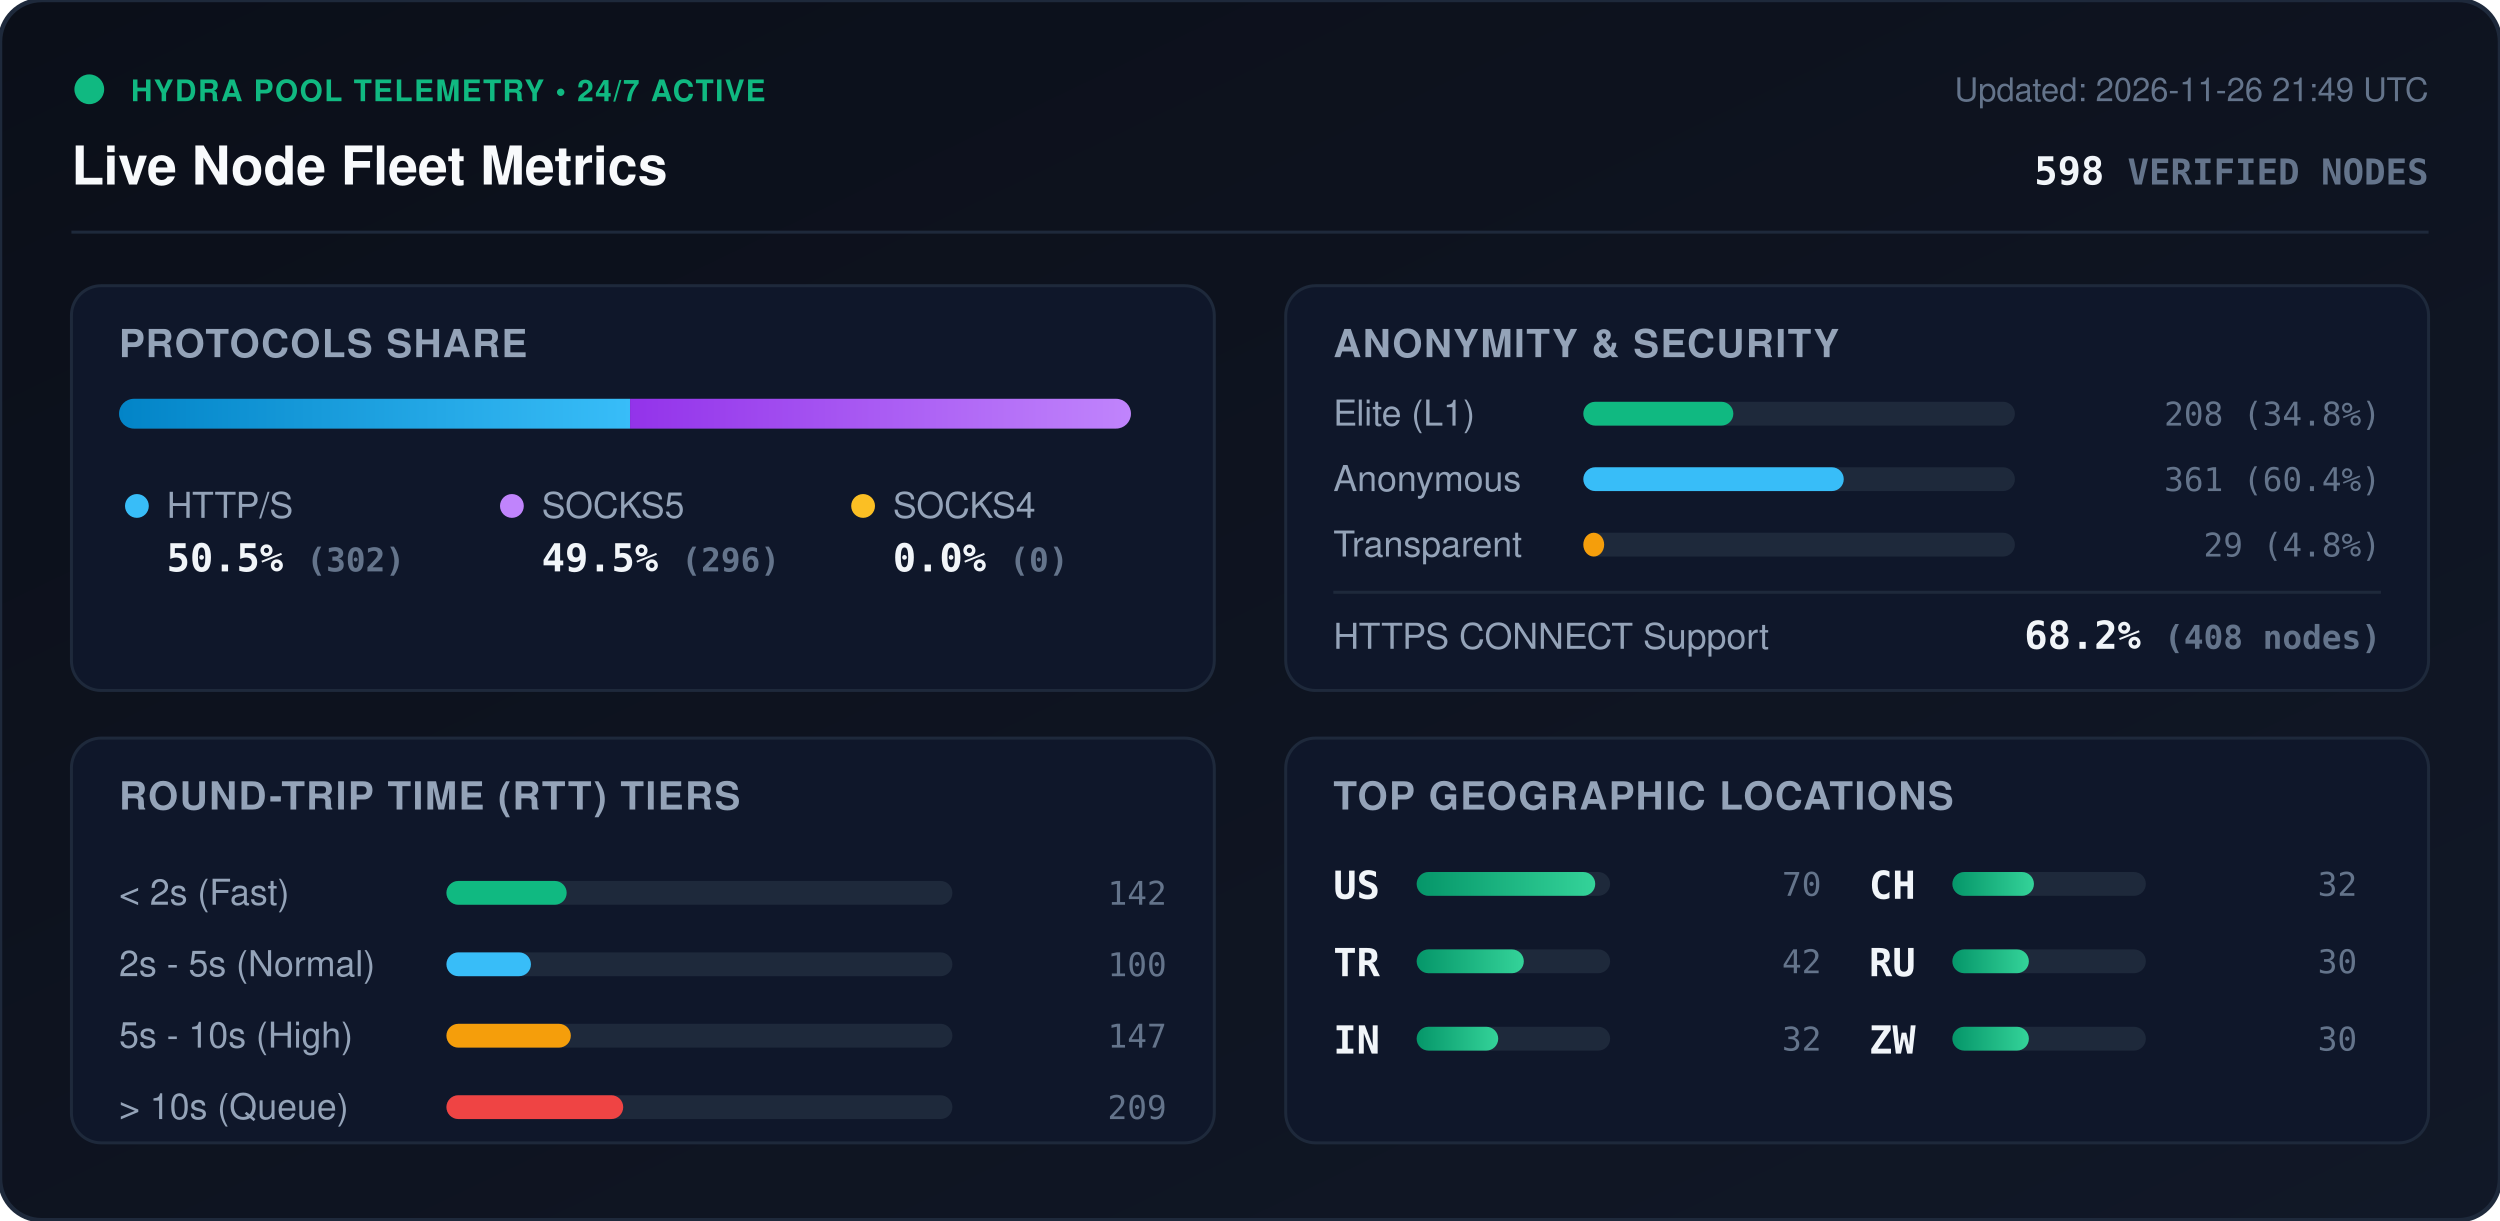
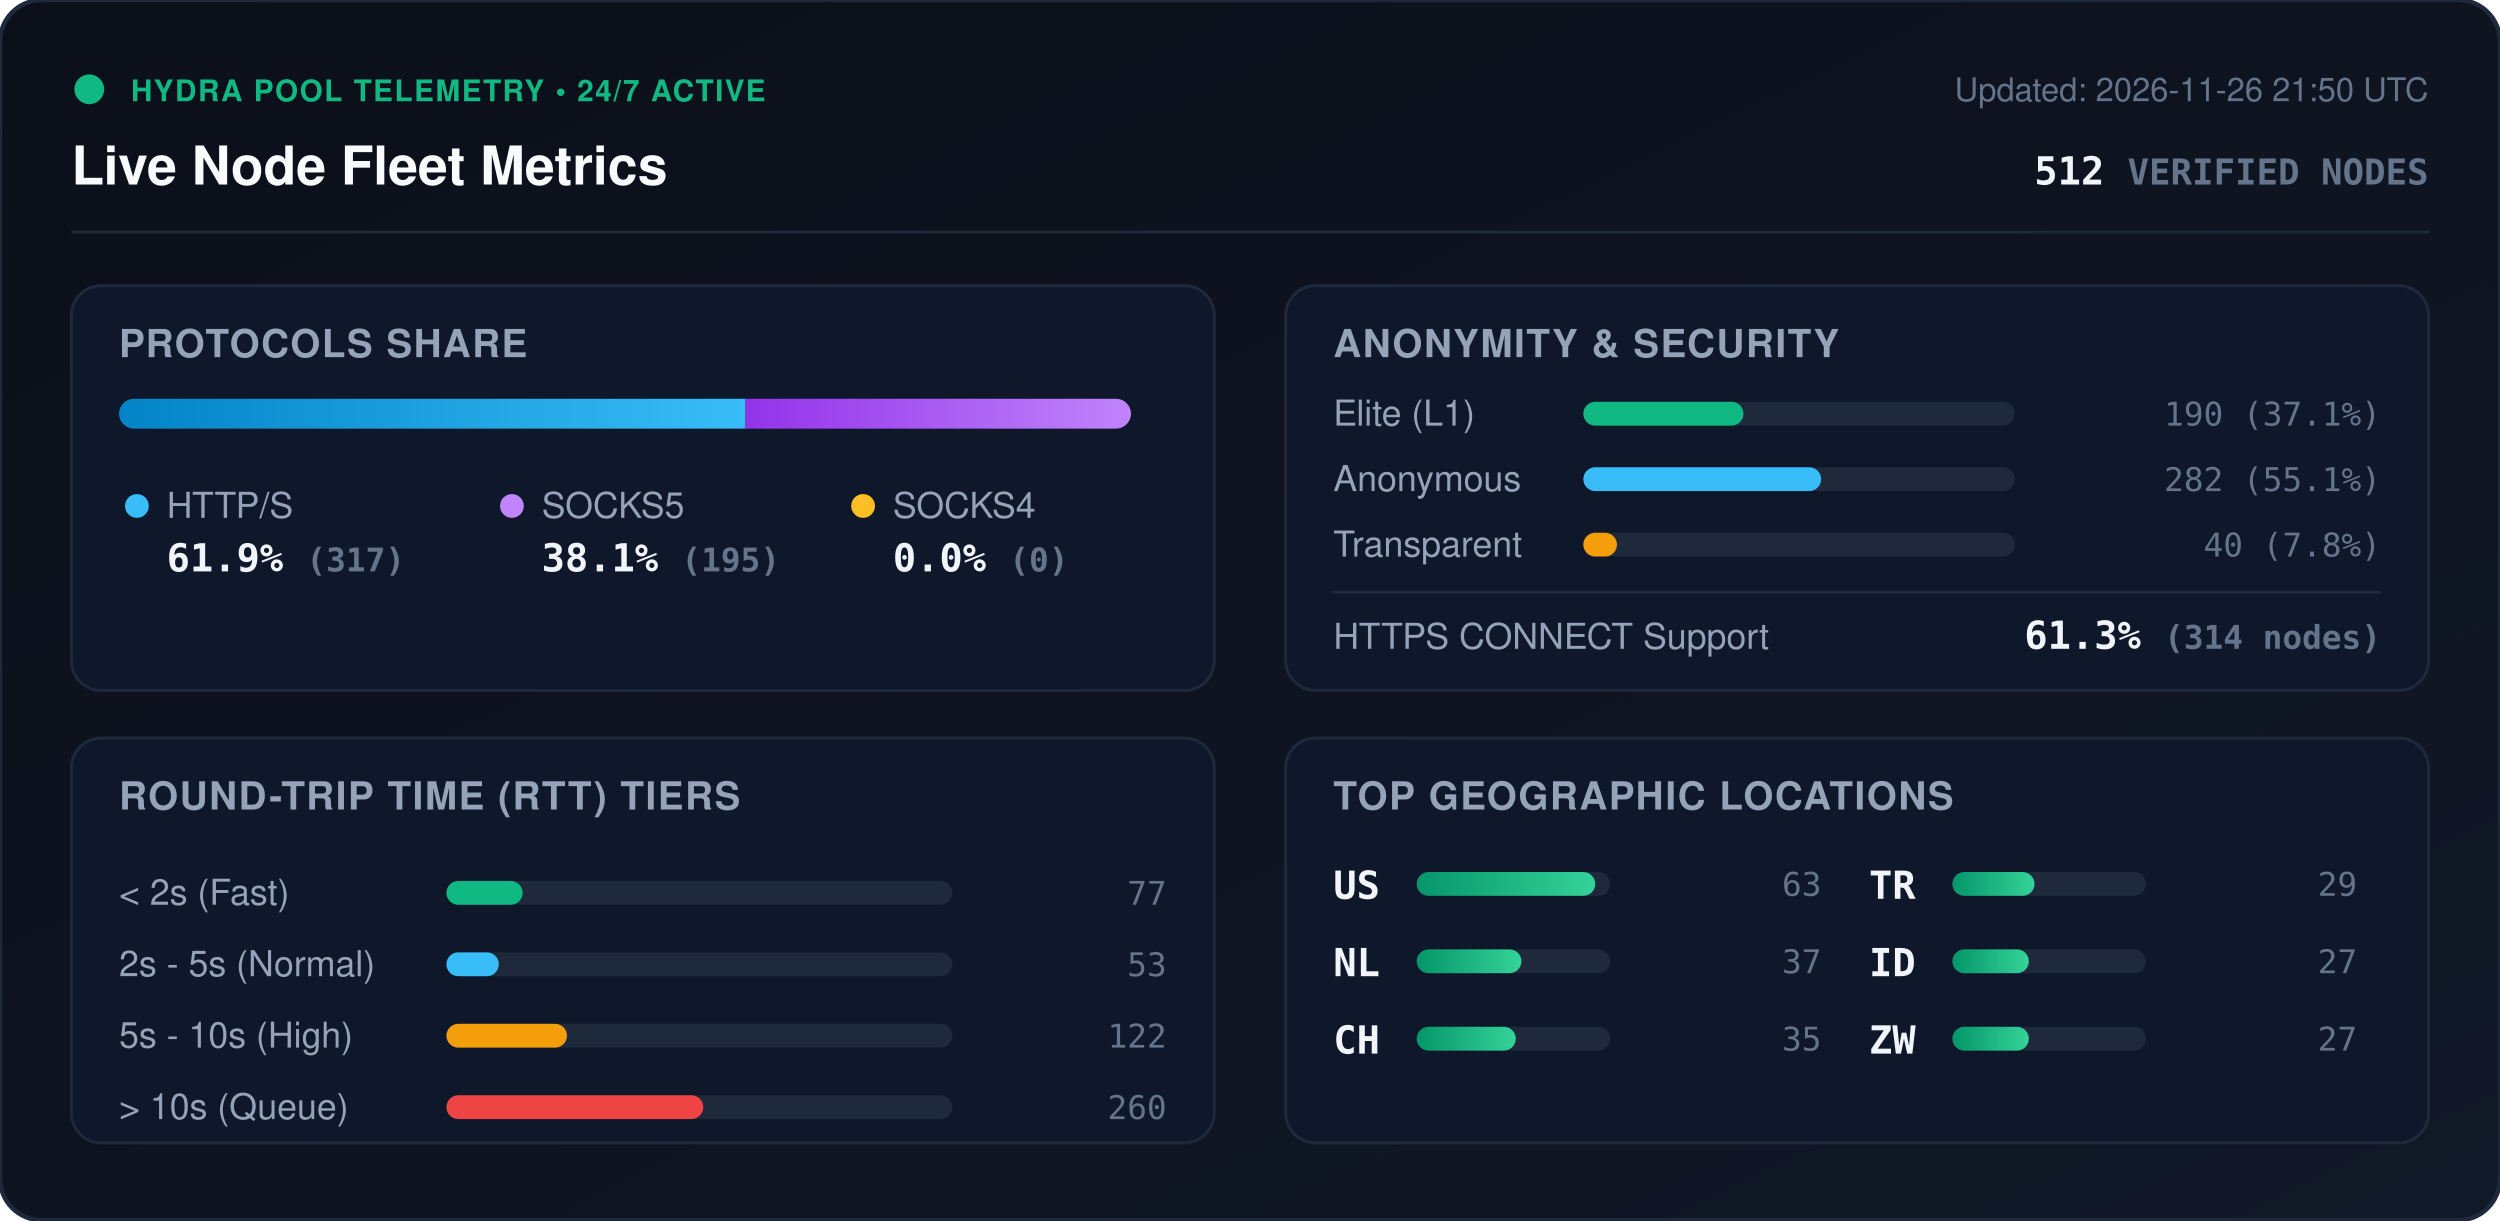
<svg xmlns="http://www.w3.org/2000/svg" viewBox="0 0 840 410" width="840" height="410" style="max-width: 100%; height: auto;">
  <defs>
    <linearGradient id="bg" x1="0%" y1="0%" x2="100%" y2="100%">
      <stop offset="0%" stop-color="#0b0f19" />
      <stop offset="100%" stop-color="#111827" />
    </linearGradient>
    <linearGradient id="bar-http" x1="0%" y1="0%" x2="100%" y2="0%">
      <stop offset="0%" stop-color="#0284c7" />
      <stop offset="100%" stop-color="#38bdf8" />
    </linearGradient>
    <linearGradient id="bar-socks5" x1="0%" y1="0%" x2="100%" y2="0%">
      <stop offset="0%" stop-color="#9333ea" />
      <stop offset="100%" stop-color="#c084fc" />
    </linearGradient>
    <linearGradient id="bar-socks4" x1="0%" y1="0%" x2="100%" y2="0%">
      <stop offset="0%" stop-color="#d97706" />
      <stop offset="100%" stop-color="#fbbf24" />
    </linearGradient>
    <linearGradient id="bar-green" x1="0%" y1="0%" x2="100%" y2="0%">
      <stop offset="0%" stop-color="#059669" />
      <stop offset="100%" stop-color="#34d399" />
    </linearGradient>
    <clipPath id="prog-track-clip">
      <rect width="340.0" height="10" rx="5" />
    </clipPath>
    <style>
      .title { font: 700 18px -apple-system, BlinkMacSystemFont, 'Segoe UI', Helvetica, Arial, sans-serif; fill: #f8fafc; }
      .sub { font: 500 11px -apple-system, BlinkMacSystemFont, 'Segoe UI', Helvetica, Arial, sans-serif; fill: #64748b; }
      .section-hdr { font: 600 13px -apple-system, BlinkMacSystemFont, 'Segoe UI', Helvetica, Arial, sans-serif; fill: #94a3b8; letter-spacing: 0.5px; }
      .metric-val { font: 700 13px -apple-system, BlinkMacSystemFont, 'Segoe UI', Helvetica, Arial, sans-serif; fill: #f1f5f9; }
      .metric-lbl { font: 500 12px -apple-system, BlinkMacSystemFont, 'Segoe UI', Helvetica, Arial, sans-serif; fill: #94a3b8; }
      .badge-txt { font: 700 10px -apple-system, BlinkMacSystemFont, 'Segoe UI', Helvetica, Arial, sans-serif; fill: #10b981; letter-spacing: 0.5px; }
      .mono { font-family: ui-monospace, SFMono-Regular, Menlo, Monaco, Consolas, monospace; }
      .pulse { animation: beacon 2s infinite ease-in-out; }
      @keyframes beacon { 0%, 100% { opacity: 1; } 50% { opacity: 0.35; } }
    </style>
  </defs>
  <rect width="840" height="410" rx="14" fill="url(#bg)" stroke="#1e293b" stroke-width="1.5" />
  <g transform="translate(24, 24)">
    <circle cx="6" cy="6" r="5" fill="#10b981" class="pulse" />
    <text x="20" y="10" class="badge-txt">HYDRA POOL TELEMETRY • 24/7 ACTIVE</text>
    <text x="0" y="38" class="title">Live Node Fleet Metrics</text>
-     <text x="792" y="10" text-anchor="end" class="sub">Updated: 2026-11-26 21:49 UTC</text>
-     <text x="792" y="38" text-anchor="end" class="metric-val mono" fill="#38bdf8">598 <tspan font-size="12" fill="#64748b">VERIFIED NODES</tspan>
+     <text x="792" y="10" text-anchor="end" class="sub">Updated: 2026-11-26 21:50 UTC</text>
+     <text x="792" y="38" text-anchor="end" class="metric-val mono" fill="#38bdf8">512 <tspan font-size="12" fill="#64748b">VERIFIED NODES</tspan>
    </text>
  </g>
  <line x1="24" y1="78" x2="816" y2="78" stroke="#1e293b" stroke-width="1" />
  <g transform="translate(24, 96)">
    <rect width="384" height="136" rx="10" fill="#0f172a" stroke="#1e293b" />
    <text x="16" y="24" class="section-hdr">PROTOCOLS SHARE</text>
    <g transform="translate(16, 38)">
      <rect width="340.0" height="10" rx="5" fill="#1e293b" />
      <g clip-path="url(#prog-track-clip)">
-         <rect x="0" width="171.7" height="10" fill="url(#bar-http)" />
-         <rect x="171.7" width="168.3" height="10" fill="url(#bar-socks5)" />
+         <rect x="0" width="210.5" height="10" fill="url(#bar-http)" />
+         <rect x="210.5" width="129.5" height="10" fill="url(#bar-socks5)" />
        <rect x="340.0" width="0.0" height="10" fill="url(#bar-socks4)" />
      </g>
    </g>
    <g transform="translate(16, 68)">
      <circle cx="6" cy="6" r="4" fill="#38bdf8" />
      <text x="16" y="10" class="metric-lbl">HTTP/S</text>
-       <text x="16" y="28" class="metric-val mono">50.5% <tspan font-size="11" fill="#64748b">(302)</tspan>
+       <text x="16" y="28" class="metric-val mono">61.9% <tspan font-size="11" fill="#64748b">(317)</tspan>
      </text>
      <circle cx="132" cy="6" r="4" fill="#c084fc" />
      <text x="142" y="10" class="metric-lbl">SOCKS5</text>
-       <text x="142" y="28" class="metric-val mono">49.5% <tspan font-size="11" fill="#64748b">(296)</tspan>
+       <text x="142" y="28" class="metric-val mono">38.1% <tspan font-size="11" fill="#64748b">(195)</tspan>
      </text>
      <circle cx="250" cy="6" r="4" fill="#fbbf24" />
      <text x="260" y="10" class="metric-lbl">SOCKS4</text>
      <text x="260" y="28" class="metric-val mono">0.0% <tspan font-size="11" fill="#64748b">(0)</tspan>
      </text>
    </g>
  </g>
  <g transform="translate(432, 96)">
    <rect width="384" height="136" rx="10" fill="#0f172a" stroke="#1e293b" />
    <text x="16" y="24" class="section-hdr">ANONYMITY &amp; SECURITY</text>
    <text x="16" y="47" class="metric-lbl">Elite (L1)</text>
    <rect x="100" y="39" width="145.0" height="8" rx="4" fill="#1e293b" />
-     <rect x="100" y="39" width="50.4" height="8" rx="4" fill="#10b981" />
-     <text x="368" y="47" text-anchor="end" class="mono sub" fill="#e2e8f0">208 (34.8%)</text>
+     <rect x="100" y="39" width="53.8" height="8" rx="4" fill="#10b981" />
+     <text x="368" y="47" text-anchor="end" class="mono sub" fill="#e2e8f0">190 (37.1%)</text>
    <text x="16" y="69" class="metric-lbl">Anonymous</text>
    <rect x="100" y="61" width="145.0" height="8" rx="4" fill="#1e293b" />
-     <rect x="100" y="61" width="87.5" height="8" rx="4" fill="#38bdf8" />
-     <text x="368" y="69" text-anchor="end" class="mono sub" fill="#e2e8f0">361 (60.4%)</text>
+     <rect x="100" y="61" width="79.9" height="8" rx="4" fill="#38bdf8" />
+     <text x="368" y="69" text-anchor="end" class="mono sub" fill="#e2e8f0">282 (55.1%)</text>
    <text x="16" y="91" class="metric-lbl">Transparent</text>
    <rect x="100" y="83" width="145.0" height="8" rx="4" fill="#1e293b" />
-     <rect x="100" y="83" width="7.0" height="8" rx="4" fill="#f59e0b" />
-     <text x="368" y="91" text-anchor="end" class="mono sub" fill="#e2e8f0">29 (4.8%)</text>
+     <rect x="100" y="83" width="11.3" height="8" rx="4" fill="#f59e0b" />
+     <text x="368" y="91" text-anchor="end" class="mono sub" fill="#e2e8f0">40 (7.8%)</text>
    <line x1="16" y1="103" x2="368" y2="103" stroke="#1e293b" stroke-width="1" />
    <text x="16" y="122" class="metric-lbl">HTTPS CONNECT Support</text>
-     <text x="368" y="122" text-anchor="end" class="metric-val mono" fill="#34d399">68.2% <tspan font-size="11" fill="#64748b">(408 nodes)</tspan>
+     <text x="368" y="122" text-anchor="end" class="metric-val mono" fill="#34d399">61.3% <tspan font-size="11" fill="#64748b">(314 nodes)</tspan>
    </text>
  </g>
  <g transform="translate(24, 248)">
    <rect width="384" height="136" rx="10" fill="#0f172a" stroke="#1e293b" />
    <text x="16" y="24" class="section-hdr">ROUND-TRIP TIME (RTT) TIERS</text>
    <g transform="translate(16, 42)">
      <text x="0" y="14" class="metric-lbl">&lt; 2s (Fast)</text>
      <rect x="110" y="6" width="170" height="8" rx="4" fill="#1e293b" />
-       <rect x="110" y="6" width="40.4" height="8" rx="4" fill="#10b981" />
-       <text x="352" y="14" text-anchor="end" class="mono sub">142</text>
+       <rect x="110" y="6" width="25.6" height="8" rx="4" fill="#10b981" />
+       <text x="352" y="14" text-anchor="end" class="mono sub">77</text>
      <text x="0" y="38" class="metric-lbl">2s - 5s (Normal)</text>
      <rect x="110" y="30" width="170" height="8" rx="4" fill="#1e293b" />
-       <rect x="110" y="30" width="28.4" height="8" rx="4" fill="#38bdf8" />
-       <text x="352" y="38" text-anchor="end" class="mono sub">100</text>
+       <rect x="110" y="30" width="17.6" height="8" rx="4" fill="#38bdf8" />
+       <text x="352" y="38" text-anchor="end" class="mono sub">53</text>
      <text x="0" y="62" class="metric-lbl">5s - 10s (High)</text>
      <rect x="110" y="54" width="170" height="8" rx="4" fill="#1e293b" />
-       <rect x="110" y="54" width="41.8" height="8" rx="4" fill="#f59e0b" />
-       <text x="352" y="62" text-anchor="end" class="mono sub">147</text>
+       <rect x="110" y="54" width="40.5" height="8" rx="4" fill="#f59e0b" />
+       <text x="352" y="62" text-anchor="end" class="mono sub">122</text>
      <text x="0" y="86" class="metric-lbl">&gt; 10s (Queue)</text>
      <rect x="110" y="78" width="170" height="8" rx="4" fill="#1e293b" />
-       <rect x="110" y="78" width="59.4" height="8" rx="4" fill="#ef4444" />
-       <text x="352" y="86" text-anchor="end" class="mono sub">209</text>
+       <rect x="110" y="78" width="86.3" height="8" rx="4" fill="#ef4444" />
+       <text x="352" y="86" text-anchor="end" class="mono sub">260</text>
    </g>
  </g>
  <g transform="translate(432, 248)">
    <rect width="384" height="136" rx="10" fill="#0f172a" stroke="#1e293b" />
    <text x="16" y="24" class="section-hdr">TOP GEOGRAPHIC LOCATIONS</text>
    <g transform="translate(16, 42)">
      <g transform="translate(0, 0)">
        <text x="0" y="12" class="mono metric-val" font-size="12">US</text>
        <rect x="28" y="3" width="65" height="8" rx="4" fill="#1e293b" />
        <rect x="28" y="3" width="60.0" height="8" rx="4" fill="url(#bar-green)" />
-         <text x="164" y="11" text-anchor="end" class="mono sub">70</text>
+         <text x="164" y="11" text-anchor="end" class="mono sub">63</text>
      </g>
      <g transform="translate(0, 26)">
+         <text x="0" y="12" class="mono metric-val" font-size="12">NL</text>
+         <rect x="28" y="3" width="65" height="8" rx="4" fill="#1e293b" />
+         <rect x="28" y="3" width="35.2" height="8" rx="4" fill="url(#bar-green)" />
+         <text x="164" y="11" text-anchor="end" class="mono sub">37</text>
+       </g>
+       <g transform="translate(0, 52)">
+         <text x="0" y="12" class="mono metric-val" font-size="12">CH</text>
+         <rect x="28" y="3" width="65" height="8" rx="4" fill="#1e293b" />
+         <rect x="28" y="3" width="33.3" height="8" rx="4" fill="url(#bar-green)" />
+         <text x="164" y="11" text-anchor="end" class="mono sub">35</text>
+       </g>
+       <g transform="translate(180, 0)">
        <text x="0" y="12" class="mono metric-val" font-size="12">TR</text>
        <rect x="28" y="3" width="65" height="8" rx="4" fill="#1e293b" />
-         <rect x="28" y="3" width="36.0" height="8" rx="4" fill="url(#bar-green)" />
-         <text x="164" y="11" text-anchor="end" class="mono sub">42</text>
-       </g>
-       <g transform="translate(0, 52)">
-         <text x="0" y="12" class="mono metric-val" font-size="12">IN</text>
-         <rect x="28" y="3" width="65" height="8" rx="4" fill="#1e293b" />
-         <rect x="28" y="3" width="27.4" height="8" rx="4" fill="url(#bar-green)" />
-         <text x="164" y="11" text-anchor="end" class="mono sub">32</text>
-       </g>
-       <g transform="translate(180, 0)">
-         <text x="0" y="12" class="mono metric-val" font-size="12">CH</text>
-         <rect x="28" y="3" width="65" height="8" rx="4" fill="#1e293b" />
-         <rect x="28" y="3" width="27.4" height="8" rx="4" fill="url(#bar-green)" />
-         <text x="164" y="11" text-anchor="end" class="mono sub">32</text>
+         <rect x="28" y="3" width="27.6" height="8" rx="4" fill="url(#bar-green)" />
+         <text x="164" y="11" text-anchor="end" class="mono sub">29</text>
      </g>
      <g transform="translate(180, 26)">
-         <text x="0" y="12" class="mono metric-val" font-size="12">RU</text>
+         <text x="0" y="12" class="mono metric-val" font-size="12">ID</text>
        <rect x="28" y="3" width="65" height="8" rx="4" fill="#1e293b" />
        <rect x="28" y="3" width="25.7" height="8" rx="4" fill="url(#bar-green)" />
-         <text x="164" y="11" text-anchor="end" class="mono sub">30</text>
+         <text x="164" y="11" text-anchor="end" class="mono sub">27</text>
      </g>
      <g transform="translate(180, 52)">
        <text x="0" y="12" class="mono metric-val" font-size="12">ZW</text>
        <rect x="28" y="3" width="65" height="8" rx="4" fill="#1e293b" />
        <rect x="28" y="3" width="25.7" height="8" rx="4" fill="url(#bar-green)" />
-         <text x="164" y="11" text-anchor="end" class="mono sub">30</text>
+         <text x="164" y="11" text-anchor="end" class="mono sub">27</text>
      </g>
    </g>
  </g>
</svg>
